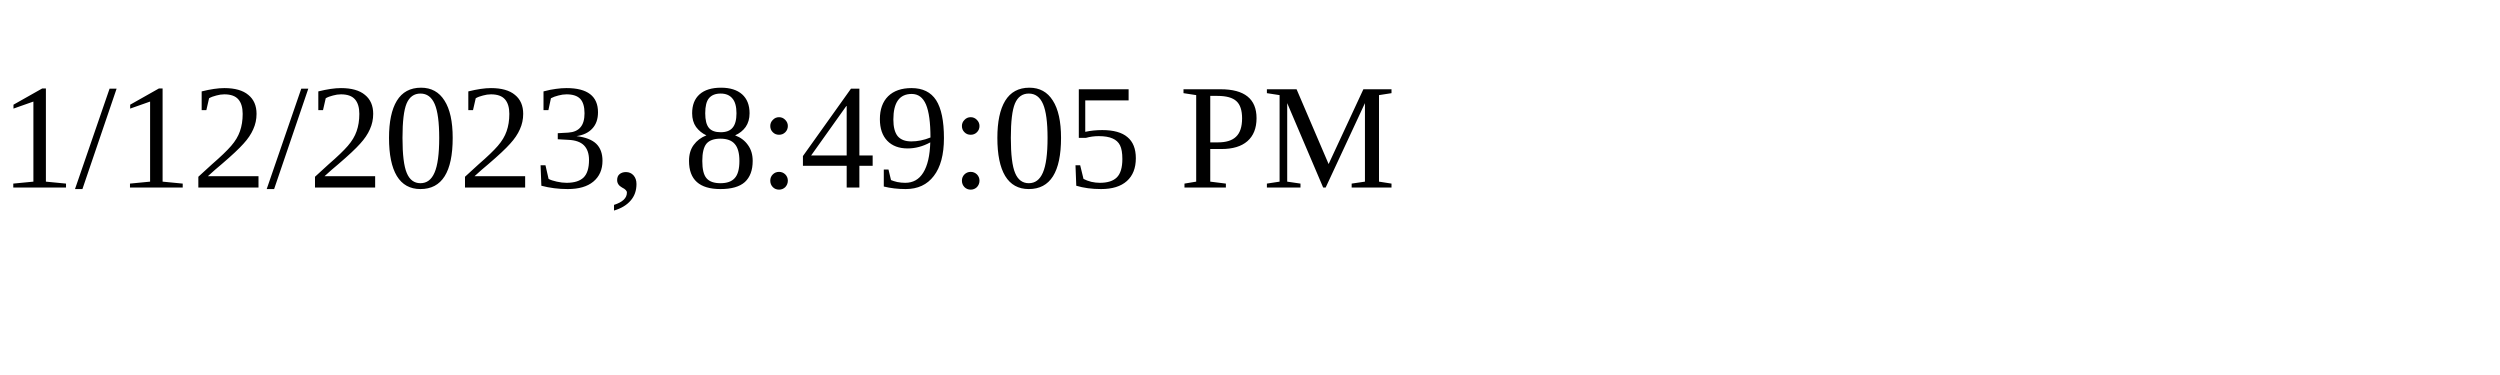
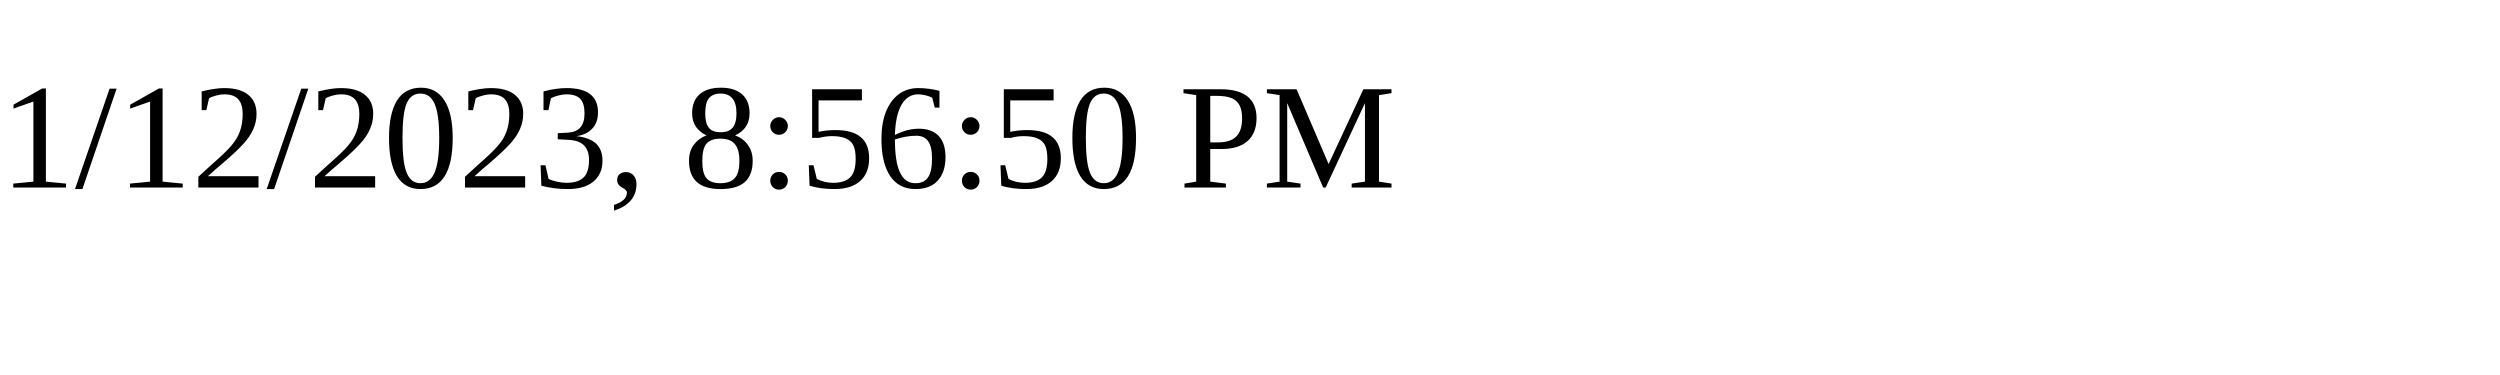
<svg xmlns="http://www.w3.org/2000/svg" height="30" width="200">
-   <text x="0" y="15">1/12/2023, 8:49:05 PM</text>
+   <text x="0" y="15">1/12/2023, 8:56:50 PM</text>
</svg>
